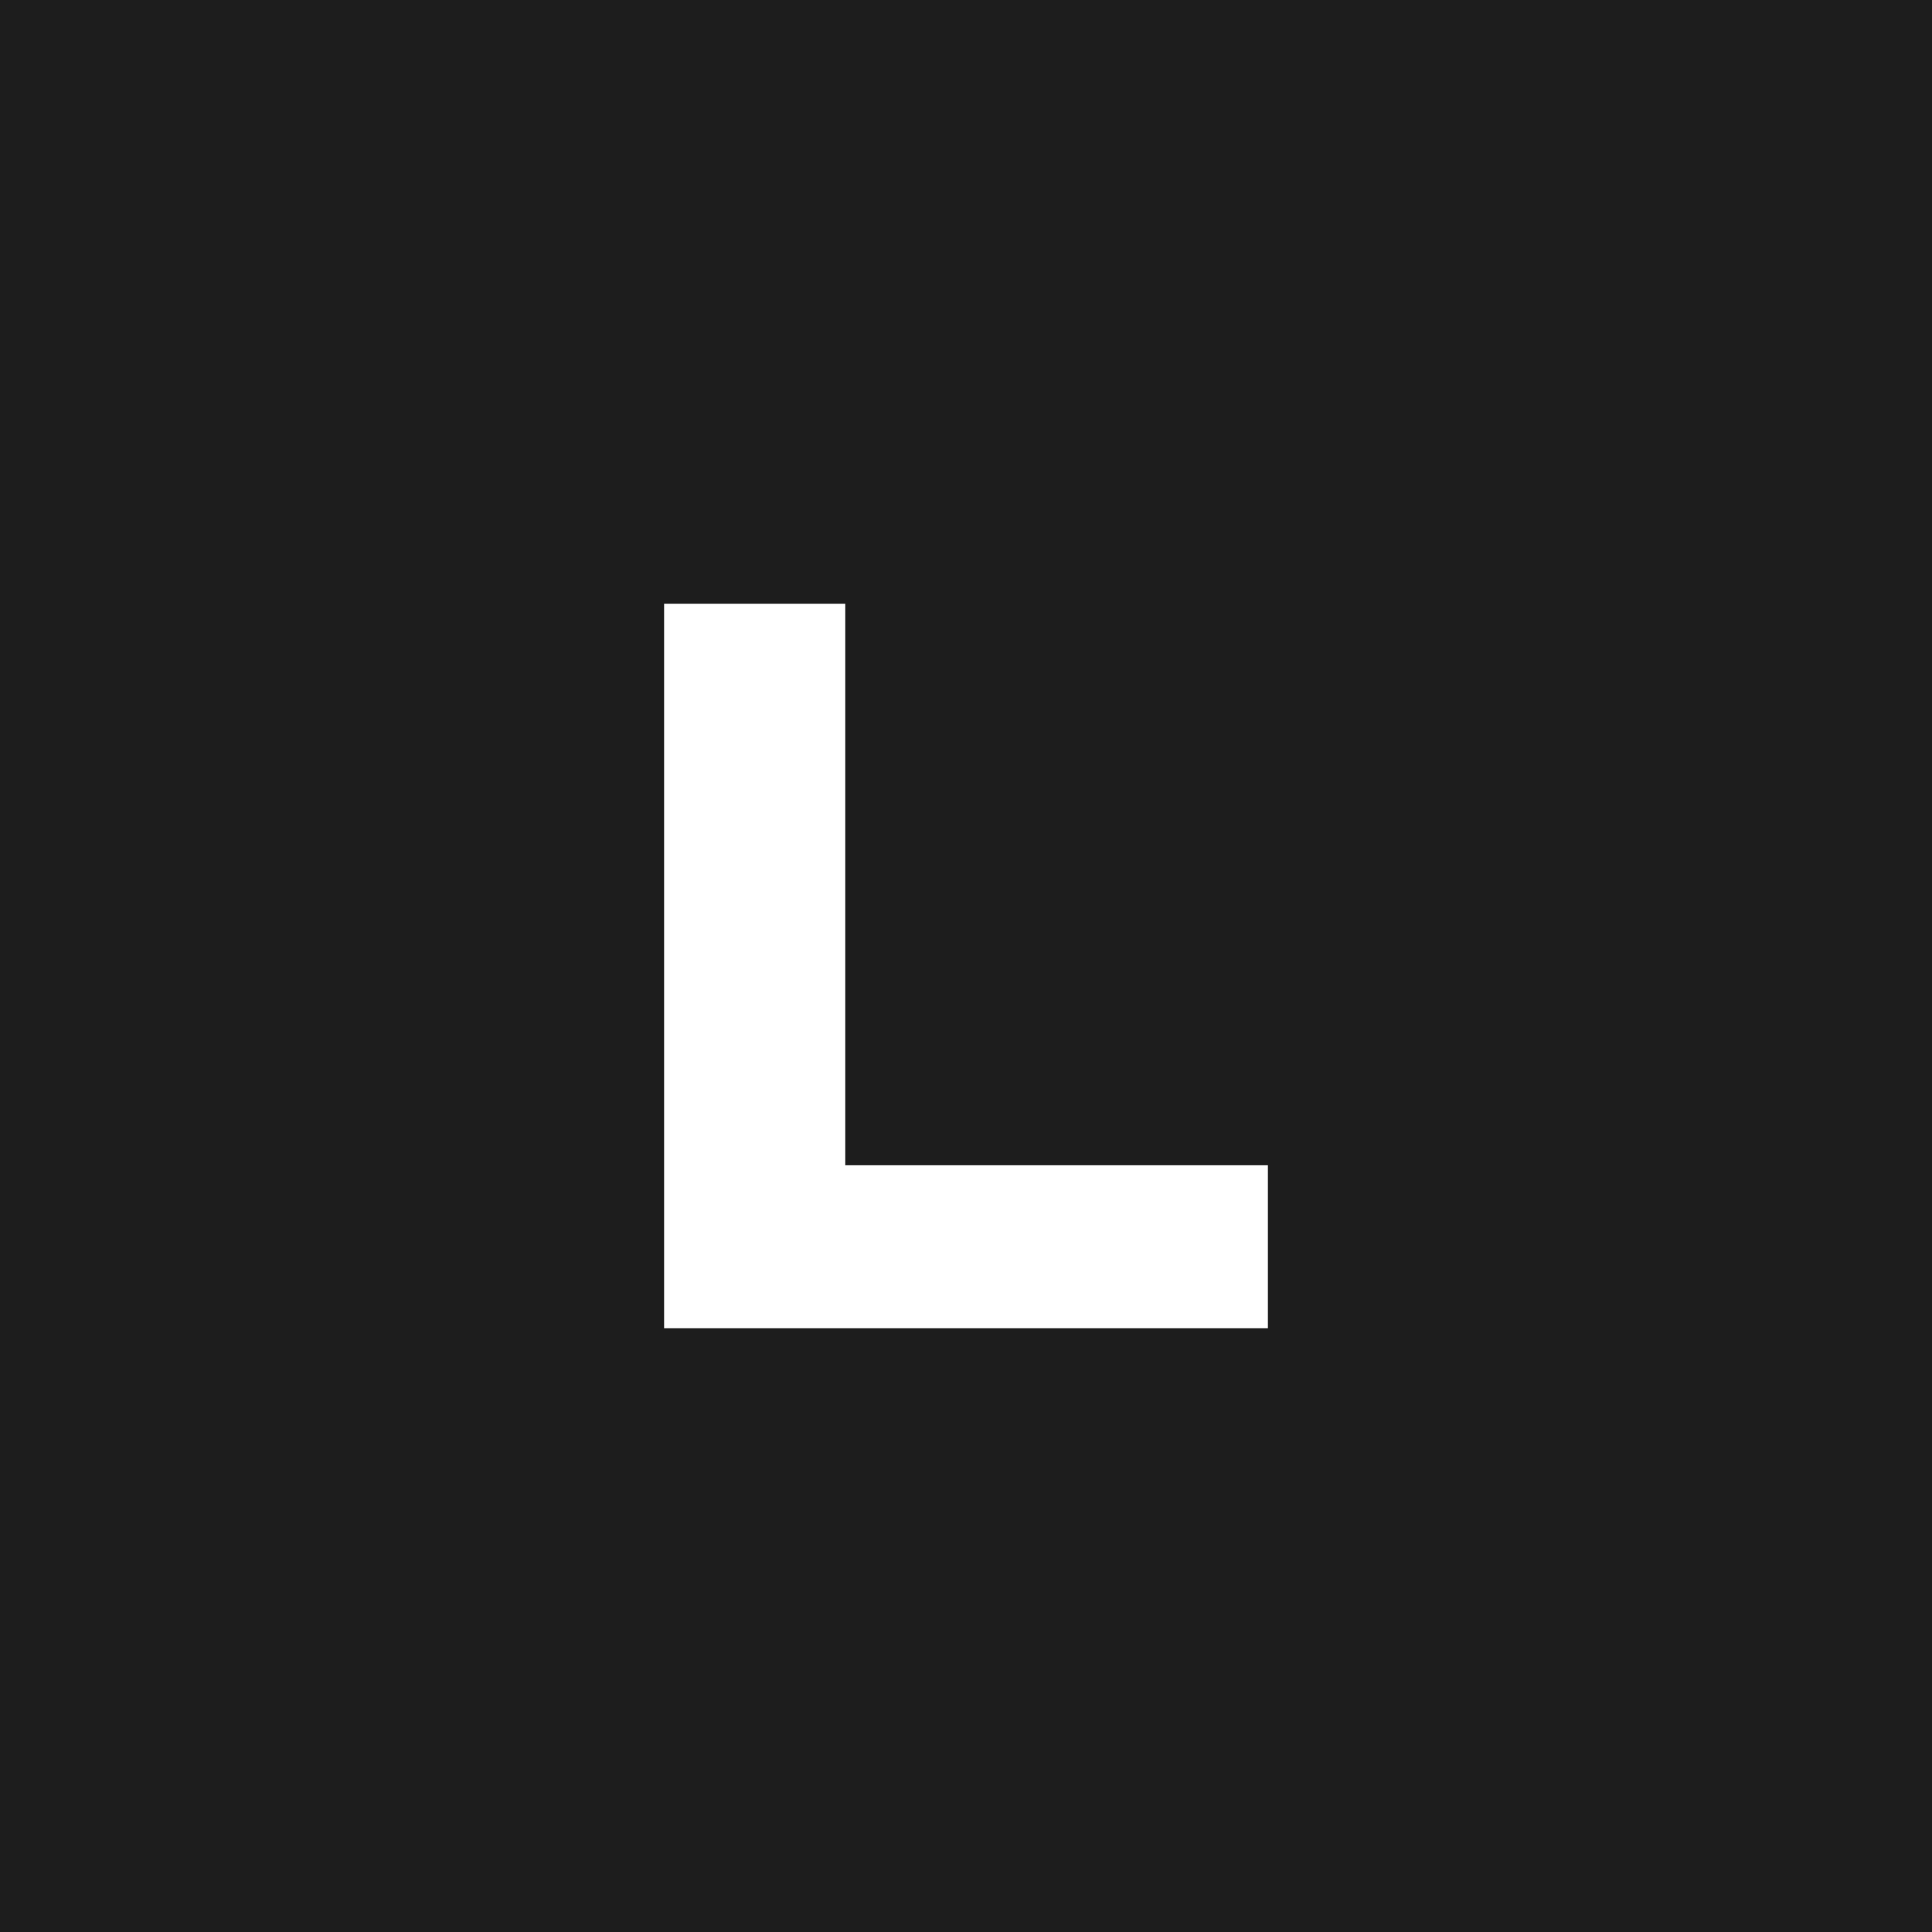
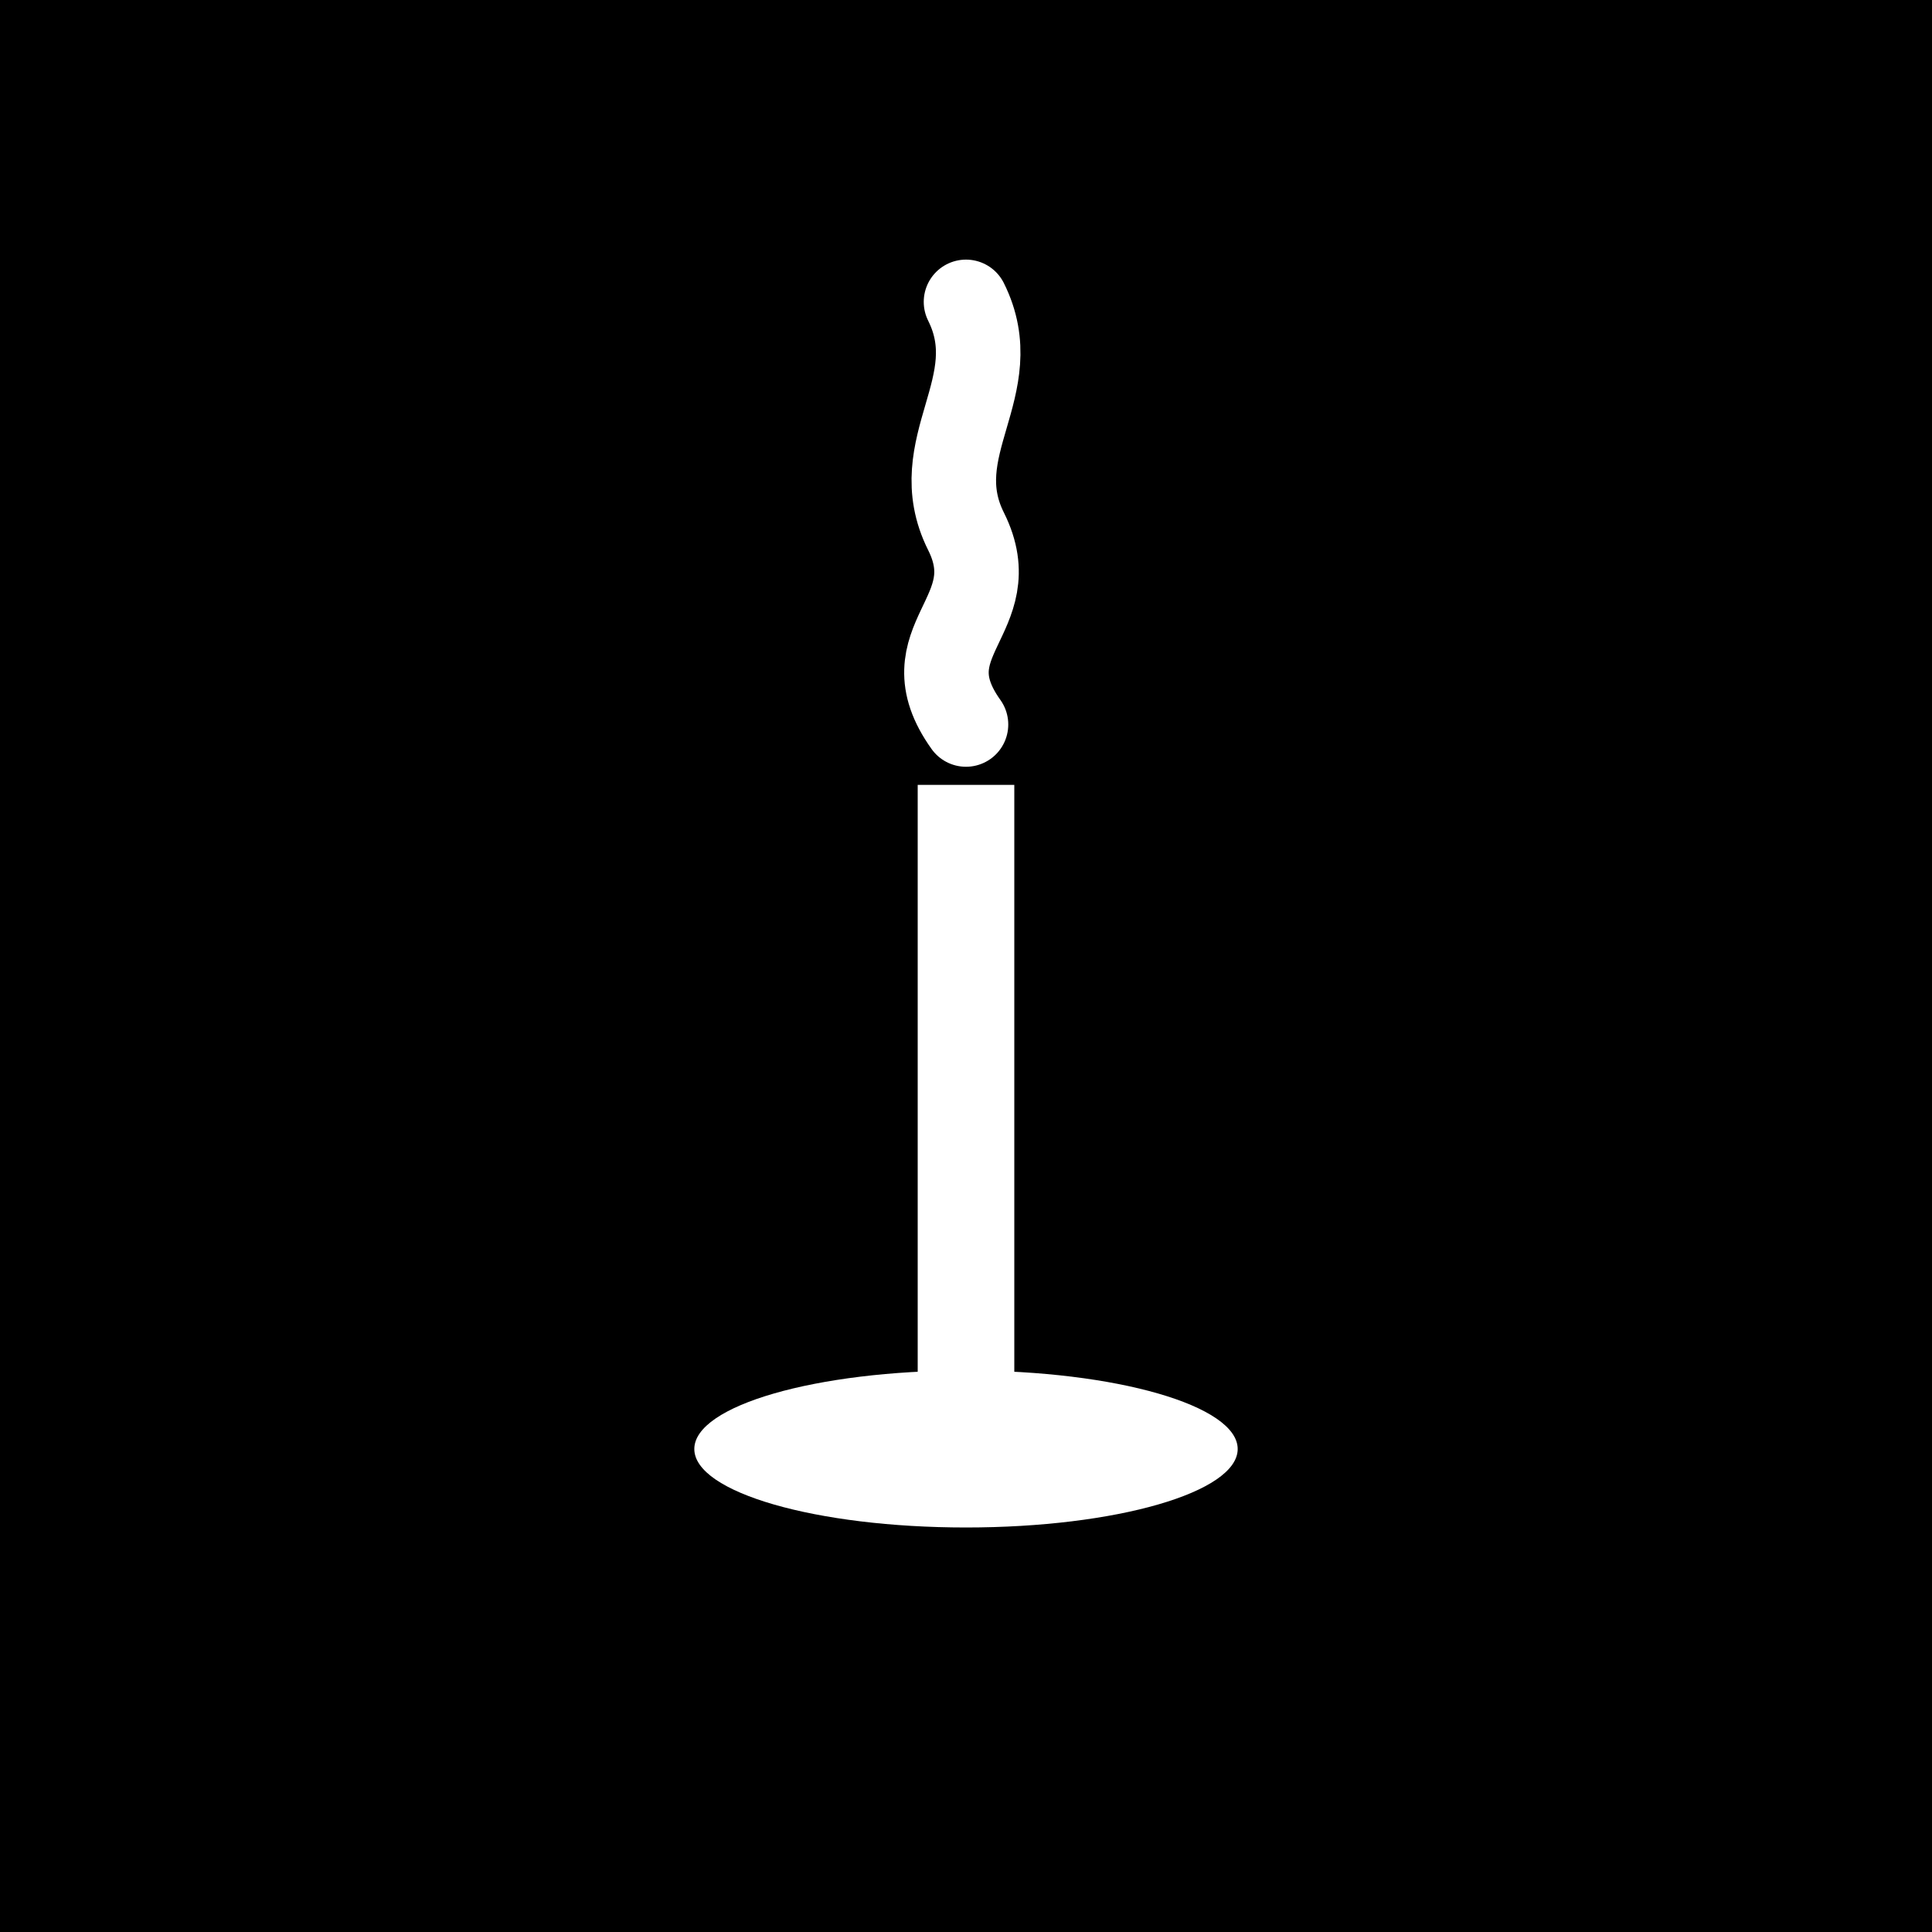
<svg xmlns="http://www.w3.org/2000/svg" viewBox="0 0 32 32">
-   <rect width="32" height="32" fill="#1d1d1d" />
-   <path d="M11 22V10H14V19.3H21V22H11Z" fill="#ffffff" />
+   <rect width="32" height="32" fill="#000" />
+   <path d="M16 24V13" stroke="#fff" stroke-width="1.6" fill="none" />
+   <ellipse cx="16" cy="24" rx="4.5" ry="1.3" fill="#fff" />
+   <path d="M16 12c-1-1.4.7-1.8 0-3.2S16.7 6.4 16 5" stroke="#fff" stroke-width="1.4" fill="none" stroke-linecap="round" />
</svg>
